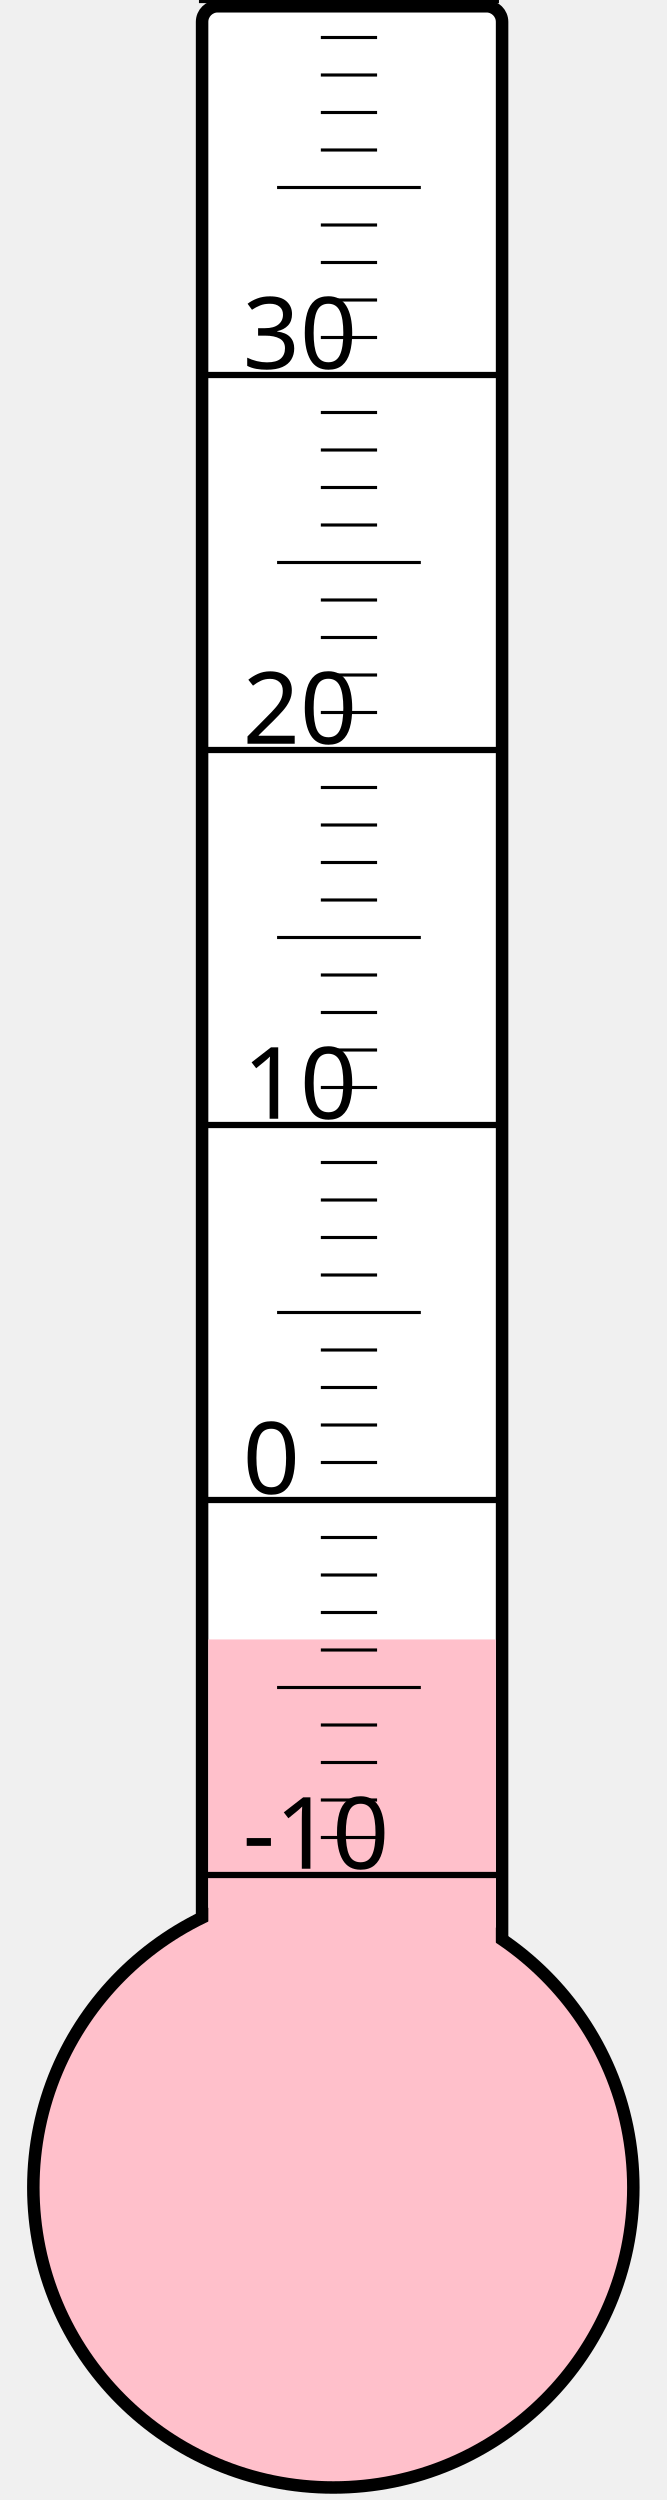
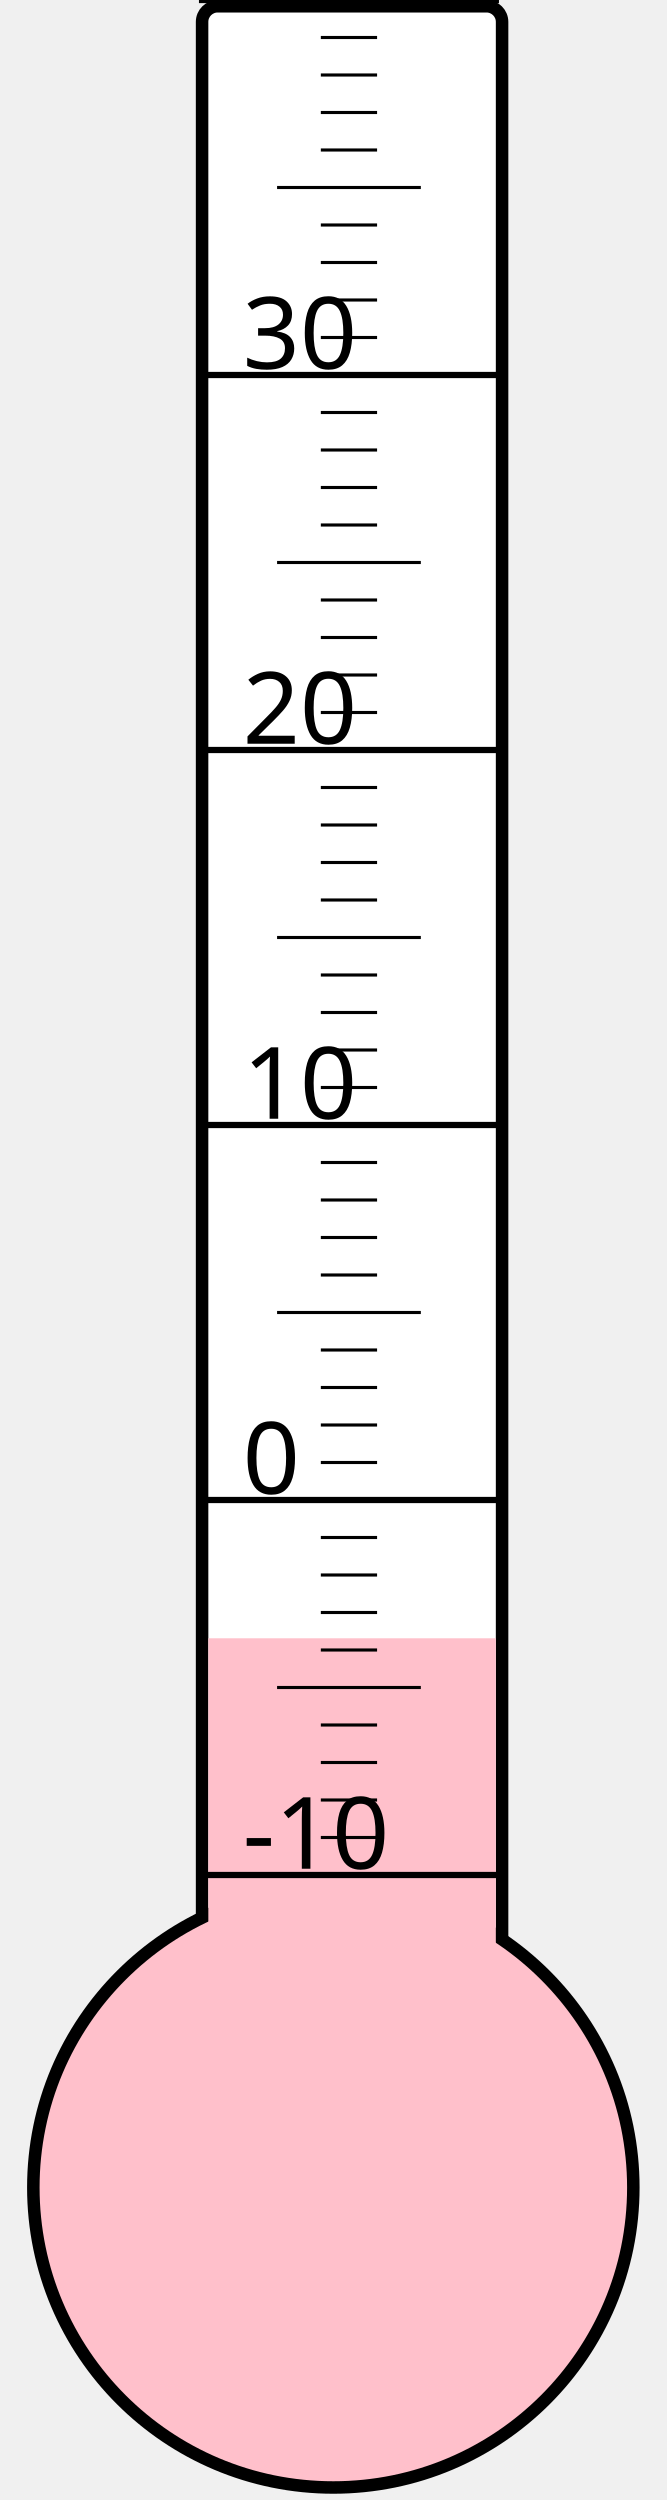
<svg xmlns="http://www.w3.org/2000/svg" width="40px" height="150px" viewBox="0 0 200 800">
  <rect width="200" height="800" x="0" y="0" style="fill: #ffffeb; fill-opacity: 0;" />
  <rect width="96" height="680" x="58" y="2" rx="5" ry="5" style="fill: white; fill-opacity: 1; stroke: black; stroke-width: 4;" />
  <circle cx="100" cy="700" r="96" style="fill: pink; stroke: black; stroke-width: 4;" />
-   <rect width="92" height="175.375" x="60" y="524.625" style="fill: pink; fill-opacity: 1; stroke-width: 0;" />
+   <rect width="92" height="175.75" x="60" y="524.25" style="fill: pink; fill-opacity: 1; stroke-width: 0;" />
  <text x="71" y="598" style="font-family: sans-serif; font-size: 24pt;">-10</text>
  <text x="71" y="478" style="font-family: sans-serif; font-size: 24pt;">0</text>
  <text x="71" y="358" style="font-family: sans-serif; font-size: 24pt;">10</text>
  <text x="71" y="238" style="font-family: sans-serif; font-size: 24pt;">20</text>
  <text x="71" y="118" style="font-family: sans-serif; font-size: 24pt;">30</text>
  <g style="stroke: black;">
    <line x1="57" y1="600" x2="153" y2="600" style="stroke-width: 2;" />
    <line x1="96" y1="588" x2="114" y2="588" style="stroke-width: 1;" />
    <line x1="96" y1="576" x2="114" y2="576" style="stroke-width: 1;" />
    <line x1="96" y1="564" x2="114" y2="564" style="stroke-width: 1;" />
    <line x1="96" y1="552" x2="114" y2="552" style="stroke-width: 1;" />
    <line x1="82" y1="540" x2="128" y2="540" style="stroke-width: 1;" />
    <line x1="96" y1="528" x2="114" y2="528" style="stroke-width: 1;" />
    <line x1="96" y1="516" x2="114" y2="516" style="stroke-width: 1;" />
    <line x1="96" y1="504" x2="114" y2="504" style="stroke-width: 1;" />
    <line x1="96" y1="492" x2="114" y2="492" style="stroke-width: 1;" />
    <line x1="57" y1="480" x2="153" y2="480" style="stroke-width: 2;" />
    <line x1="96" y1="468" x2="114" y2="468" style="stroke-width: 1;" />
    <line x1="96" y1="456" x2="114" y2="456" style="stroke-width: 1;" />
    <line x1="96" y1="444" x2="114" y2="444" style="stroke-width: 1;" />
    <line x1="96" y1="432" x2="114" y2="432" style="stroke-width: 1;" />
    <line x1="82" y1="420" x2="128" y2="420" style="stroke-width: 1;" />
    <line x1="96" y1="408" x2="114" y2="408" style="stroke-width: 1;" />
    <line x1="96" y1="396" x2="114" y2="396" style="stroke-width: 1;" />
    <line x1="96" y1="384" x2="114" y2="384" style="stroke-width: 1;" />
    <line x1="96" y1="372" x2="114" y2="372" style="stroke-width: 1;" />
    <line x1="57" y1="360" x2="153" y2="360" style="stroke-width: 2;" />
    <line x1="96" y1="348" x2="114" y2="348" style="stroke-width: 1;" />
    <line x1="96" y1="336" x2="114" y2="336" style="stroke-width: 1;" />
    <line x1="96" y1="324" x2="114" y2="324" style="stroke-width: 1;" />
    <line x1="96" y1="312" x2="114" y2="312" style="stroke-width: 1;" />
    <line x1="82" y1="300" x2="128" y2="300" style="stroke-width: 1;" />
    <line x1="96" y1="288" x2="114" y2="288" style="stroke-width: 1;" />
    <line x1="96" y1="276" x2="114" y2="276" style="stroke-width: 1;" />
    <line x1="96" y1="264" x2="114" y2="264" style="stroke-width: 1;" />
    <line x1="96" y1="252" x2="114" y2="252" style="stroke-width: 1;" />
    <line x1="57" y1="240" x2="153" y2="240" style="stroke-width: 2;" />
    <line x1="96" y1="228" x2="114" y2="228" style="stroke-width: 1;" />
    <line x1="96" y1="216" x2="114" y2="216" style="stroke-width: 1;" />
    <line x1="96" y1="204" x2="114" y2="204" style="stroke-width: 1;" />
    <line x1="96" y1="192" x2="114" y2="192" style="stroke-width: 1;" />
    <line x1="82" y1="180" x2="128" y2="180" style="stroke-width: 1;" />
    <line x1="96" y1="168" x2="114" y2="168" style="stroke-width: 1;" />
    <line x1="96" y1="156" x2="114" y2="156" style="stroke-width: 1;" />
    <line x1="96" y1="144" x2="114" y2="144" style="stroke-width: 1;" />
    <line x1="96" y1="132" x2="114" y2="132" style="stroke-width: 1;" />
    <line x1="57" y1="120" x2="153" y2="120" style="stroke-width: 2;" />
    <line x1="96" y1="108" x2="114" y2="108" style="stroke-width: 1;" />
    <line x1="96" y1="96" x2="114" y2="96" style="stroke-width: 1;" />
    <line x1="96" y1="84" x2="114" y2="84" style="stroke-width: 1;" />
    <line x1="96" y1="72" x2="114" y2="72" style="stroke-width: 1;" />
    <line x1="82" y1="60" x2="128" y2="60" style="stroke-width: 1;" />
    <line x1="96" y1="48" x2="114" y2="48" style="stroke-width: 1;" />
    <line x1="96" y1="36" x2="114" y2="36" style="stroke-width: 1;" />
    <line x1="96" y1="24" x2="114" y2="24" style="stroke-width: 1;" />
    <line x1="96" y1="12" x2="114" y2="12" style="stroke-width: 1;" />
    <line x1="57" y1="0" x2="153" y2="0" style="stroke-width: 2;" />
  </g>
</svg>
